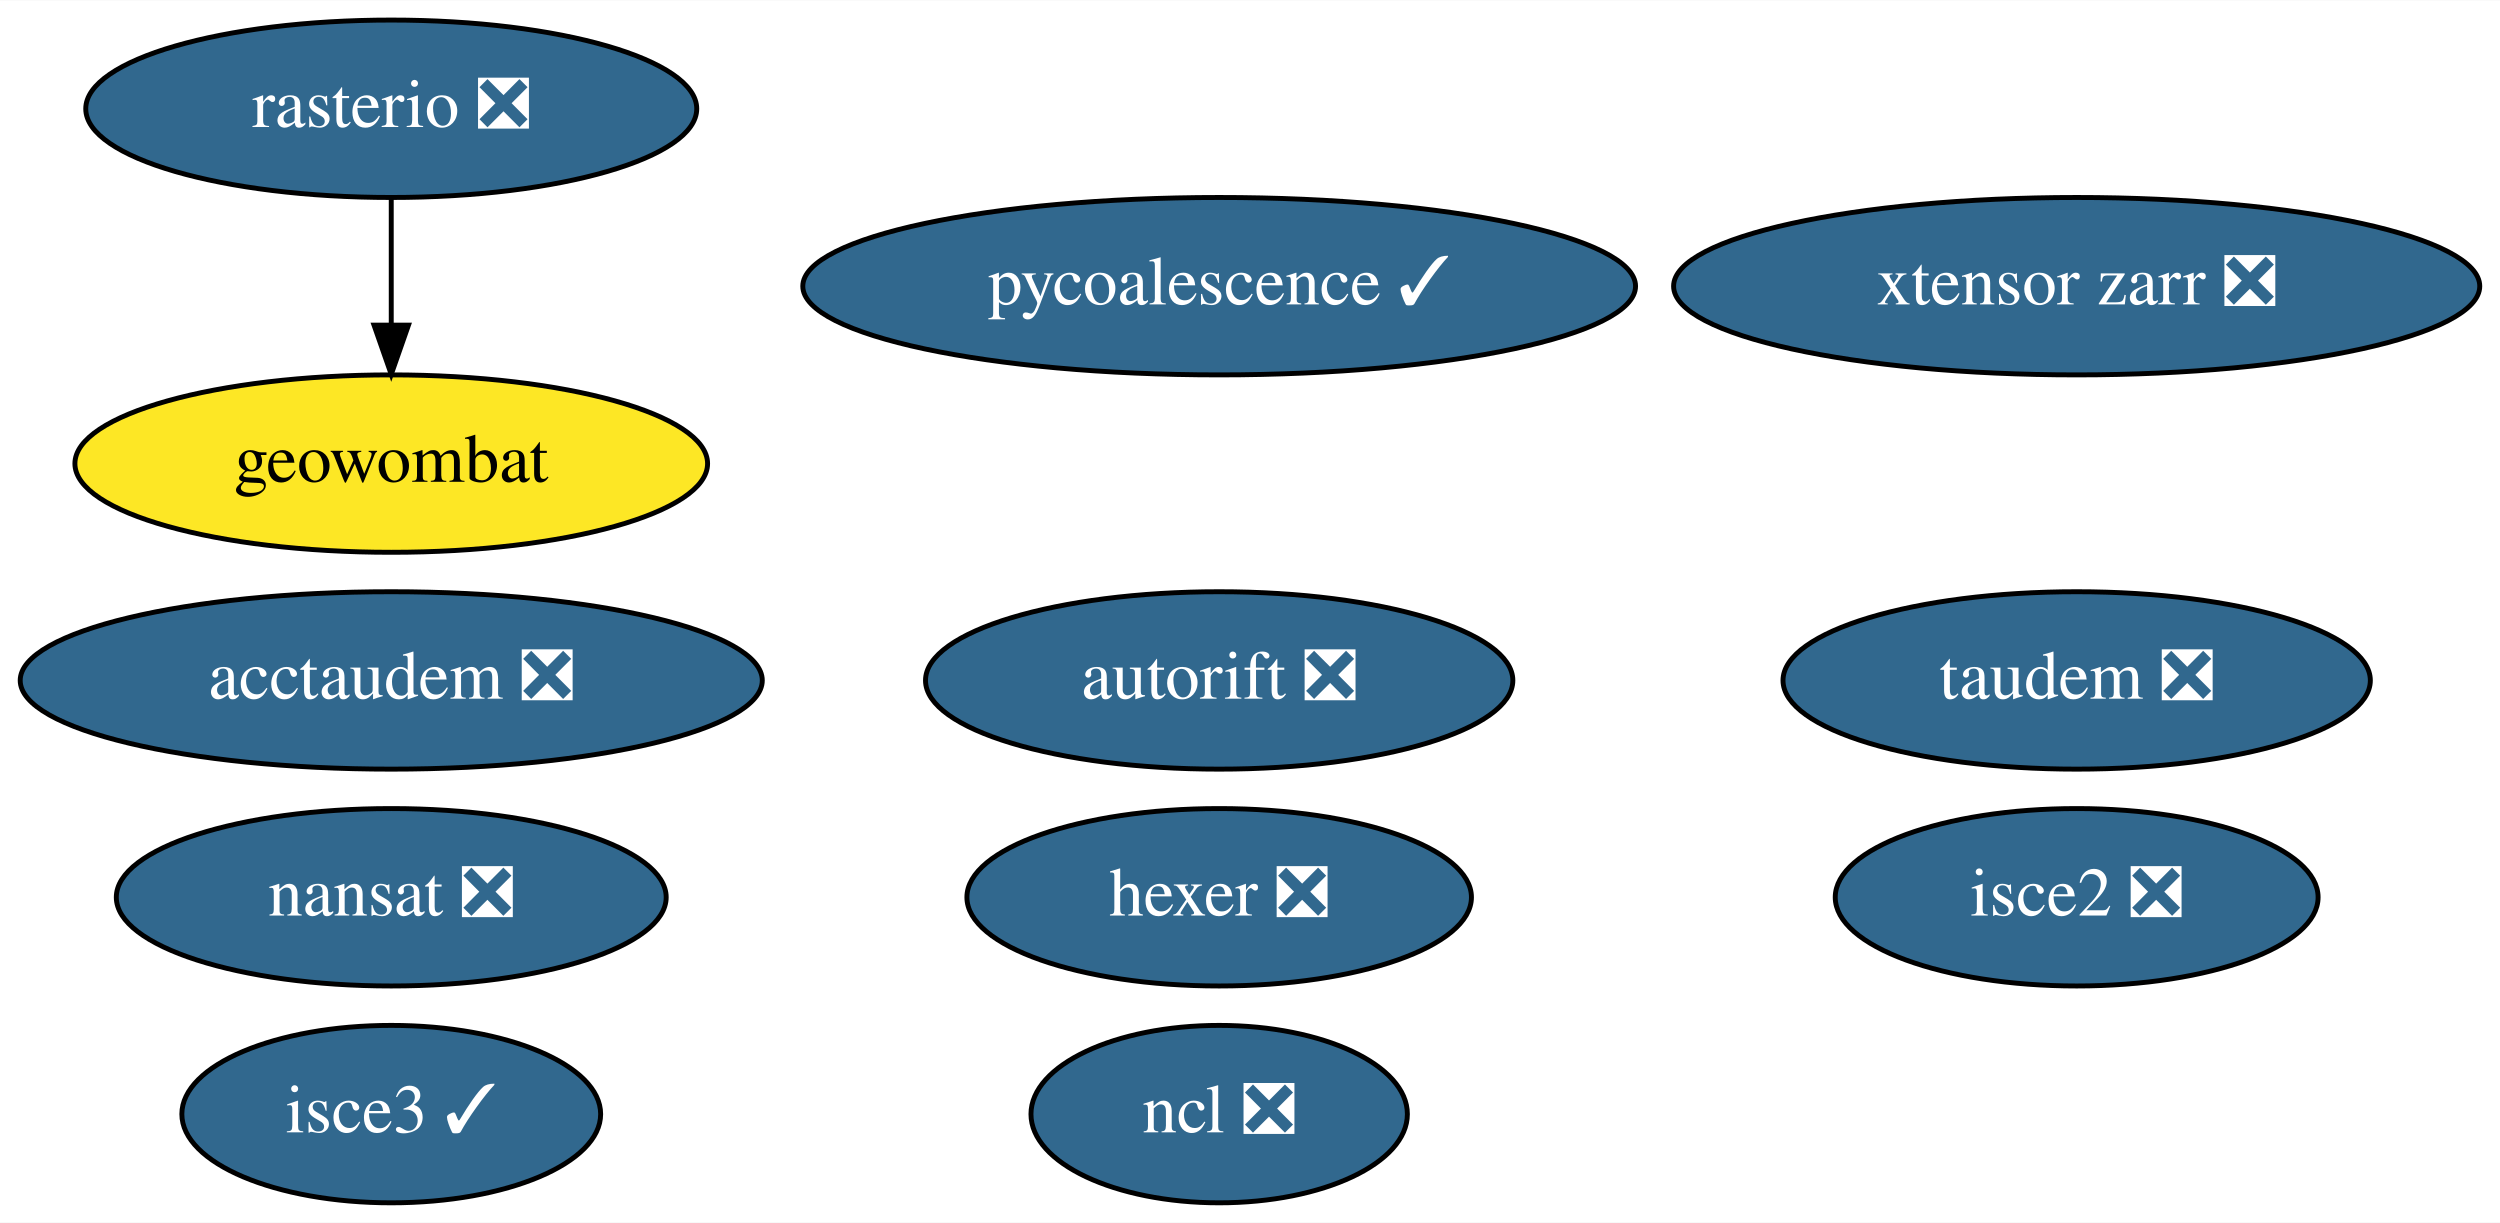
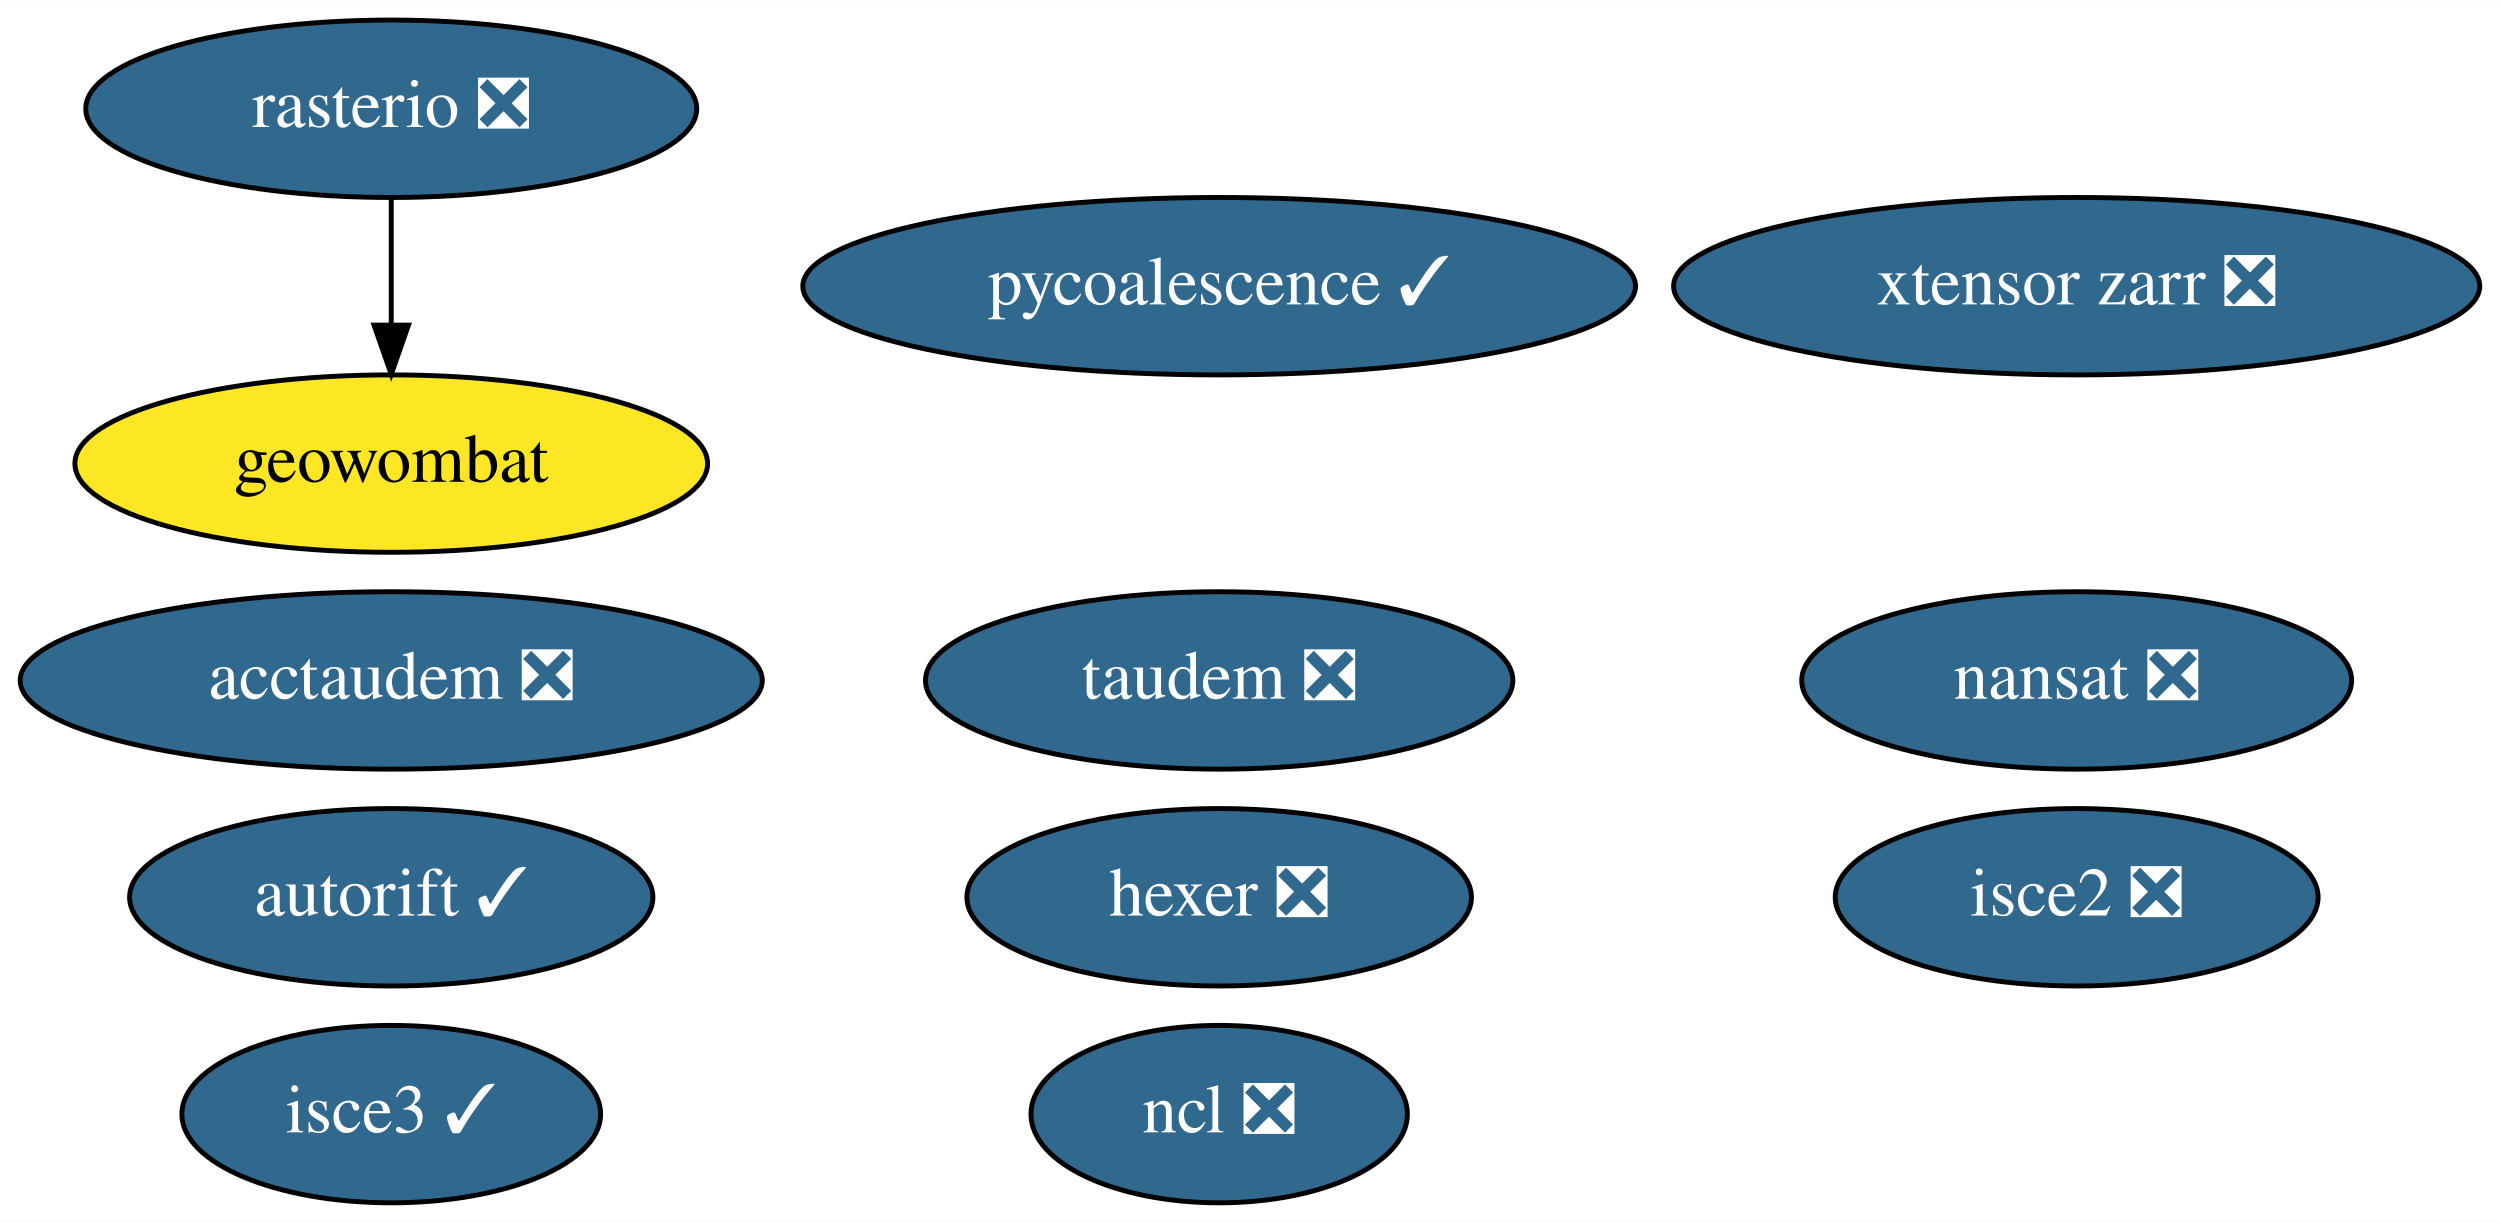
<svg xmlns="http://www.w3.org/2000/svg" xmlns:xlink="http://www.w3.org/1999/xlink" width="507pt" height="248pt" viewBox="0.00 0.00 507.29 248.00">
  <g id="graph0" class="graph" transform="scale(1 1) rotate(0) translate(4 244)">
    <polygon fill="white" stroke="transparent" points="-4,4 -4,-244 503.29,-244 503.29,4 -4,4" />
    <g id="node1" class="node">
      <g id="a_node1">
        <a xlink:href="https://github.com/conda-forge/nansat-feedstock/pull/36" xlink:title="nansat ❎">
-           <ellipse fill="#31688e" stroke="black" cx="75.39" cy="-62" rx="55.79" ry="18" />
-           <text text-anchor="middle" x="75.39" y="-58.3" font-family="Times,serif" font-size="14.00" fill="white">nansat ❎</text>
+           <ellipse fill="#31688e" stroke="black" cx="417.39" cy="-106" rx="55.79" ry="18" />
+           <text text-anchor="middle" x="417.39" y="-102.3" font-family="Times,serif" font-size="14.00" fill="white">nansat ❎</text>
        </a>
      </g>
    </g>
    <g id="node2" class="node">
      <g id="a_node2">
        <a xlink:href="https://github.com/conda-forge/ncl-feedstock/pull/125" xlink:title="ncl ❎">
          <ellipse fill="#31688e" stroke="black" cx="243.39" cy="-18" rx="38.19" ry="18" />
          <text text-anchor="middle" x="243.39" y="-14.3" font-family="Times,serif" font-size="14.00" fill="white">ncl ❎</text>
        </a>
      </g>
    </g>
    <g id="node3" class="node">
      <g id="a_node3">
        <a xlink:href="https://github.com/conda-forge/rasterio-feedstock/pull/242" xlink:title="rasterio ❎">
          <ellipse fill="#31688e" stroke="black" cx="75.39" cy="-222" rx="61.99" ry="18" />
          <text text-anchor="middle" x="75.39" y="-218.3" font-family="Times,serif" font-size="14.00" fill="white">rasterio ❎</text>
        </a>
      </g>
    </g>
    <g id="node8" class="node">
      <g id="a_node8">
        <a xlink:href="https://github.com/conda-forge/geowombat-feedstock" xlink:title="geowombat">
          <ellipse fill="#fde725" stroke="black" cx="75.39" cy="-150" rx="64.19" ry="18" />
          <text text-anchor="middle" x="75.39" y="-146.3" font-family="Times,serif" font-size="14.00">geowombat</text>
        </a>
      </g>
    </g>
    <g id="edge1" class="edge">
      <path fill="none" stroke="black" d="M75.39,-203.7C75.39,-195.98 75.39,-186.71 75.39,-178.11" />
      <polygon fill="black" stroke="black" points="78.89,-178.1 75.39,-168.1 71.89,-178.1 78.89,-178.1" />
    </g>
    <g id="node4" class="node">
      <g id="a_node4">
        <a xlink:href="https://github.com/conda-forge/hexer-feedstock/pull/10" xlink:title="hexer ❎">
          <ellipse fill="#31688e" stroke="black" cx="243.39" cy="-62" rx="51.19" ry="18" />
          <text text-anchor="middle" x="243.39" y="-58.3" font-family="Times,serif" font-size="14.00" fill="white">hexer ❎</text>
        </a>
      </g>
    </g>
    <g id="node5" class="node">
      <g id="a_node5">
        <a xlink:href="https://github.com/conda-forge/pycoalescence-feedstock/pull/49" xlink:title="pycoalescence ✓">
          <ellipse fill="#31688e" stroke="black" cx="243.39" cy="-186" rx="84.49" ry="18" />
          <text text-anchor="middle" x="243.39" y="-182.3" font-family="Times,serif" font-size="14.00" fill="white">pycoalescence ✓</text>
        </a>
      </g>
    </g>
    <g id="node6" class="node">
      <g id="a_node6">
        <a xlink:href="https://github.com/conda-forge/isce2-feedstock/pull/49" xlink:title="isce2 ❎">
          <ellipse fill="#31688e" stroke="black" cx="417.39" cy="-62" rx="48.99" ry="18" />
          <text text-anchor="middle" x="417.39" y="-58.3" font-family="Times,serif" font-size="14.00" fill="white">isce2 ❎</text>
        </a>
      </g>
    </g>
    <g id="node7" class="node">
      <g id="a_node7">
-         <a xlink:href="https://github.com/conda-forge/autorift-feedstock/pull/39" xlink:title="autorift ❎">
-           <ellipse fill="#31688e" stroke="black" cx="243.39" cy="-106" rx="59.59" ry="18" />
-           <text text-anchor="middle" x="243.39" y="-102.3" font-family="Times,serif" font-size="14.00" fill="white">autorift ❎</text>
+         <a xlink:href="https://github.com/conda-forge/autorift-feedstock/pull/39" xlink:title="autorift ✓">
+           <ellipse fill="#31688e" stroke="black" cx="75.39" cy="-62" rx="53.09" ry="18" />
+           <text text-anchor="middle" x="75.39" y="-58.3" font-family="Times,serif" font-size="14.00" fill="white">autorift ✓</text>
        </a>
      </g>
    </g>
    <g id="node9" class="node">
      <g id="a_node9">
        <a xlink:href="https://github.com/conda-forge/taudem-feedstock/pull/14" xlink:title="taudem ❎">
-           <ellipse fill="#31688e" stroke="black" cx="417.39" cy="-106" rx="59.59" ry="18" />
-           <text text-anchor="middle" x="417.39" y="-102.3" font-family="Times,serif" font-size="14.00" fill="white">taudem ❎</text>
+           <ellipse fill="#31688e" stroke="black" cx="243.39" cy="-106" rx="59.59" ry="18" />
+           <text text-anchor="middle" x="243.39" y="-102.3" font-family="Times,serif" font-size="14.00" fill="white">taudem ❎</text>
        </a>
      </g>
    </g>
    <g id="node10" class="node">
      <g id="a_node10">
        <a xlink:href="https://github.com/conda-forge/acctaudem-feedstock/pull/9" xlink:title="acctaudem ❎">
          <ellipse fill="#31688e" stroke="black" cx="75.39" cy="-106" rx="75.29" ry="18" />
          <text text-anchor="middle" x="75.39" y="-102.3" font-family="Times,serif" font-size="14.00" fill="white">acctaudem ❎</text>
        </a>
      </g>
    </g>
    <g id="node11" class="node">
      <g id="a_node11">
        <a xlink:href="https://github.com/conda-forge/isce3-feedstock/pull/26" xlink:title="isce3 ✓">
          <ellipse fill="#31688e" stroke="black" cx="75.39" cy="-18" rx="42.49" ry="18" />
          <text text-anchor="middle" x="75.39" y="-14.3" font-family="Times,serif" font-size="14.00" fill="white">isce3 ✓</text>
        </a>
      </g>
    </g>
    <g id="node12" class="node">
      <g id="a_node12">
        <a xlink:href="https://github.com/conda-forge/xtensor-zarr-feedstock/pull/10" xlink:title="xtensor zarr ❎">
          <ellipse fill="#31688e" stroke="black" cx="417.39" cy="-186" rx="81.79" ry="18" />
          <text text-anchor="middle" x="417.39" y="-182.3" font-family="Times,serif" font-size="14.00" fill="white">xtensor zarr ❎</text>
        </a>
      </g>
    </g>
  </g>
</svg>
